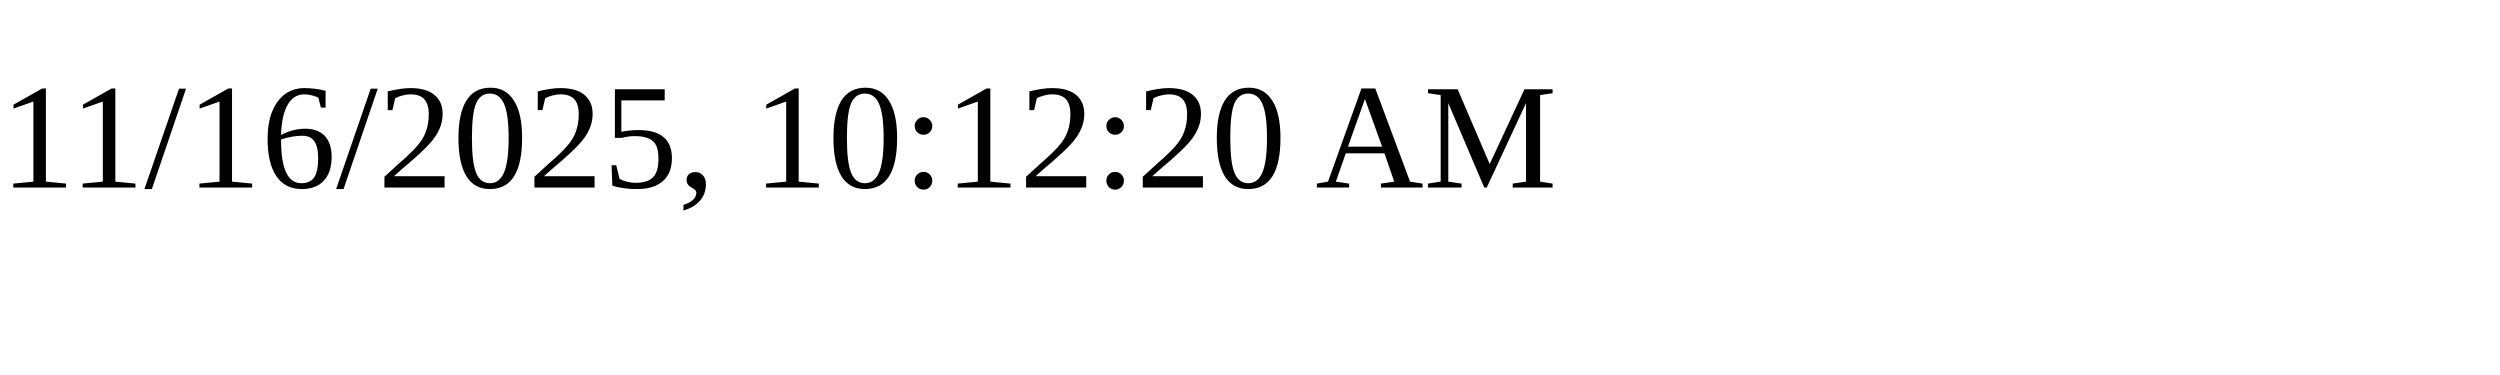
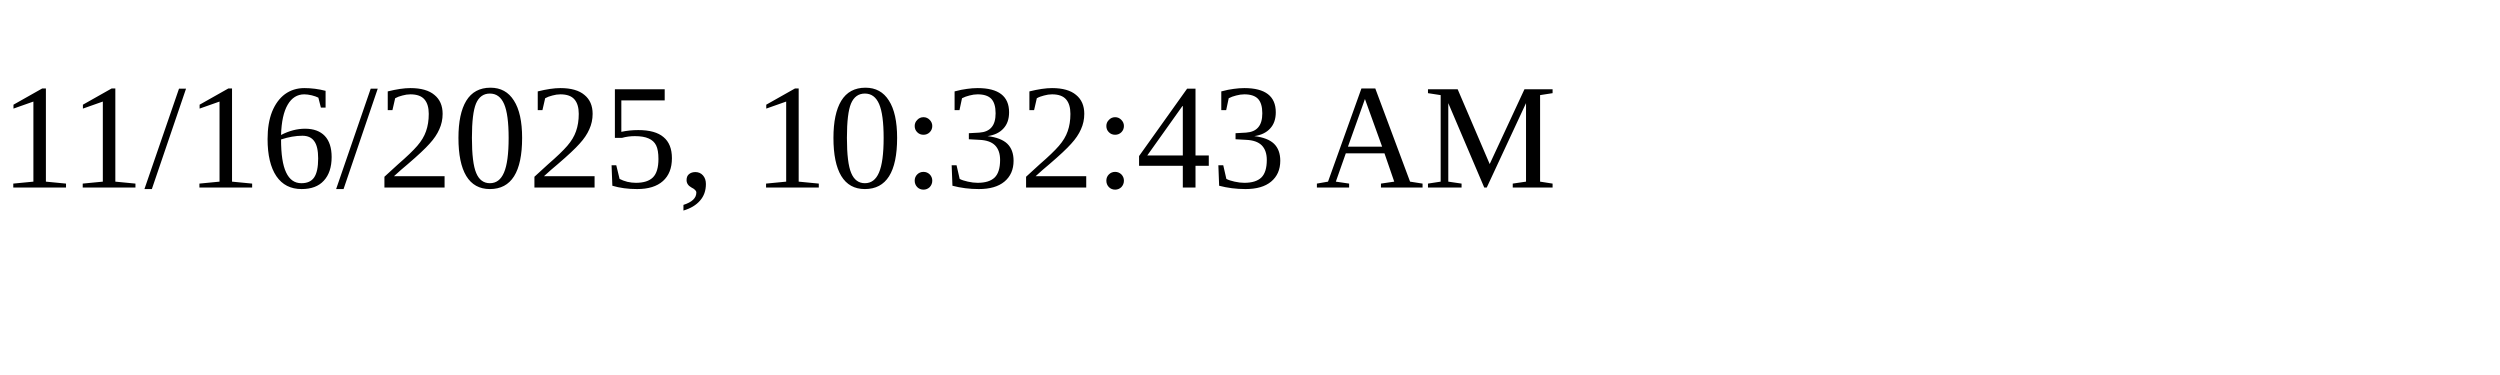
<svg xmlns="http://www.w3.org/2000/svg" height="30" width="200">
-   <text x="0" y="15">11/16/2025, 10:12:20 AM</text>
+   <text x="0" y="15">11/16/2025, 10:32:43 AM</text>
</svg>
